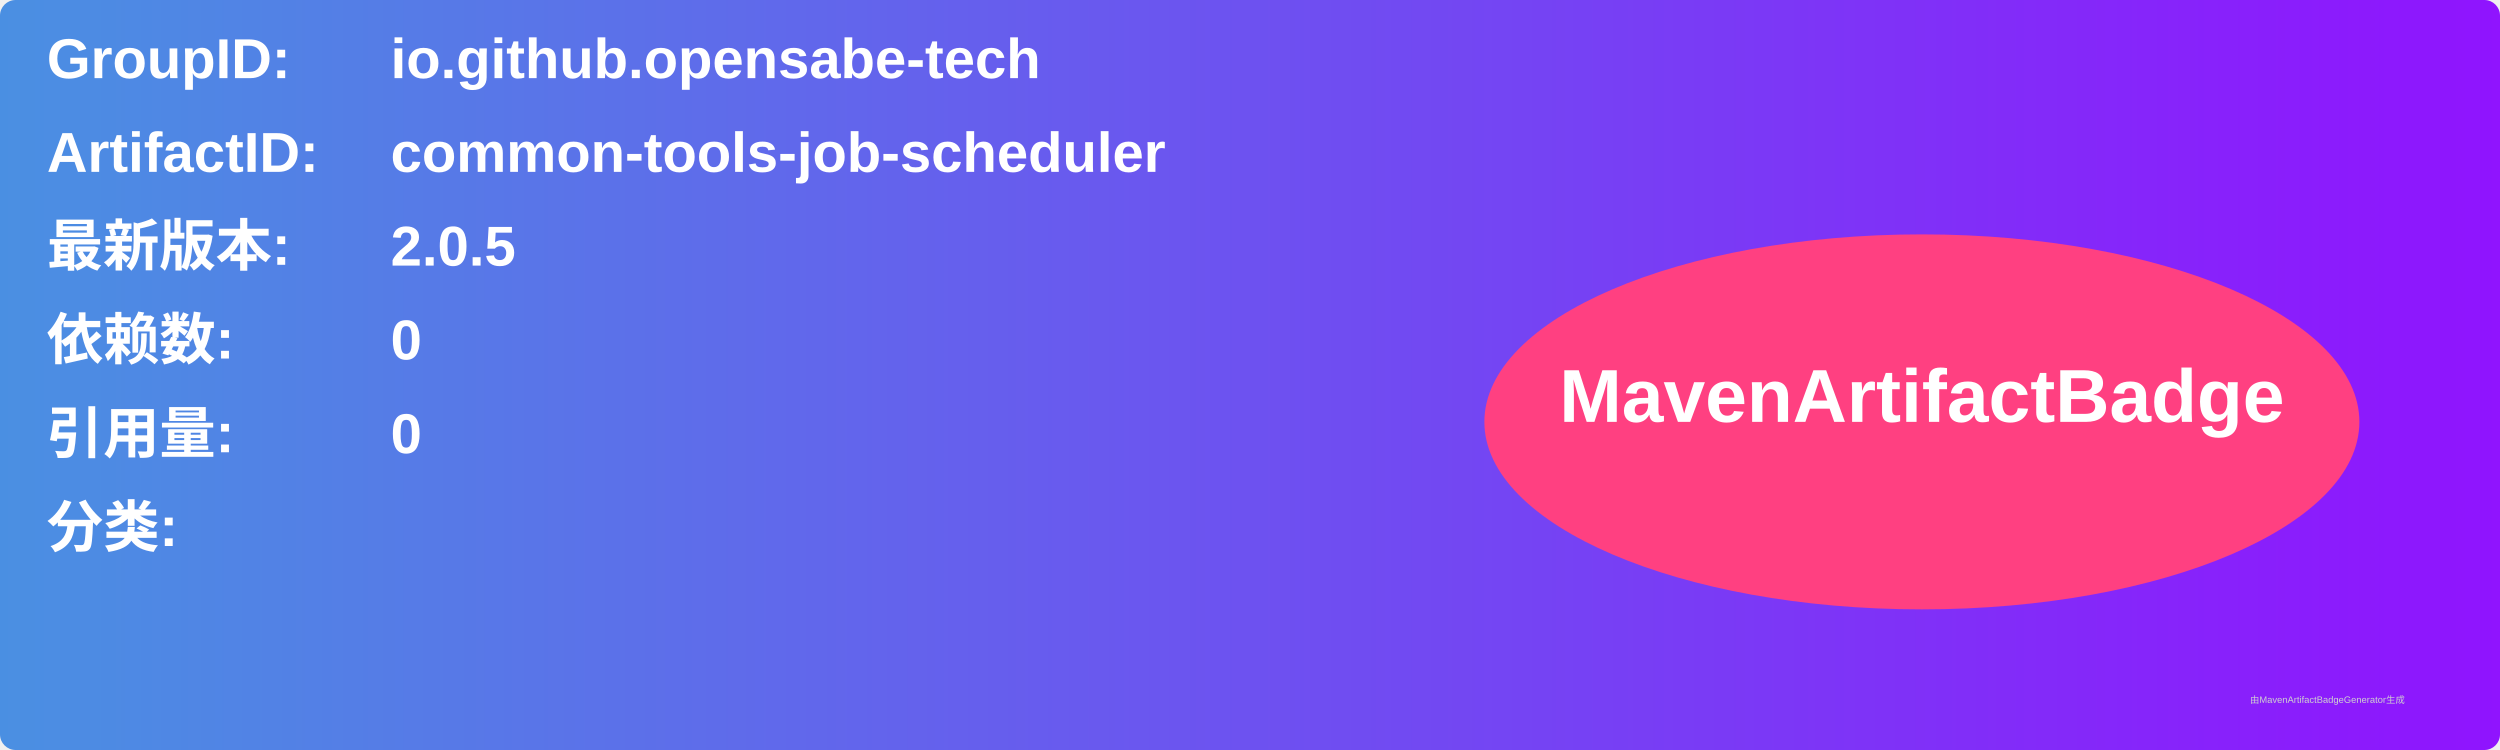
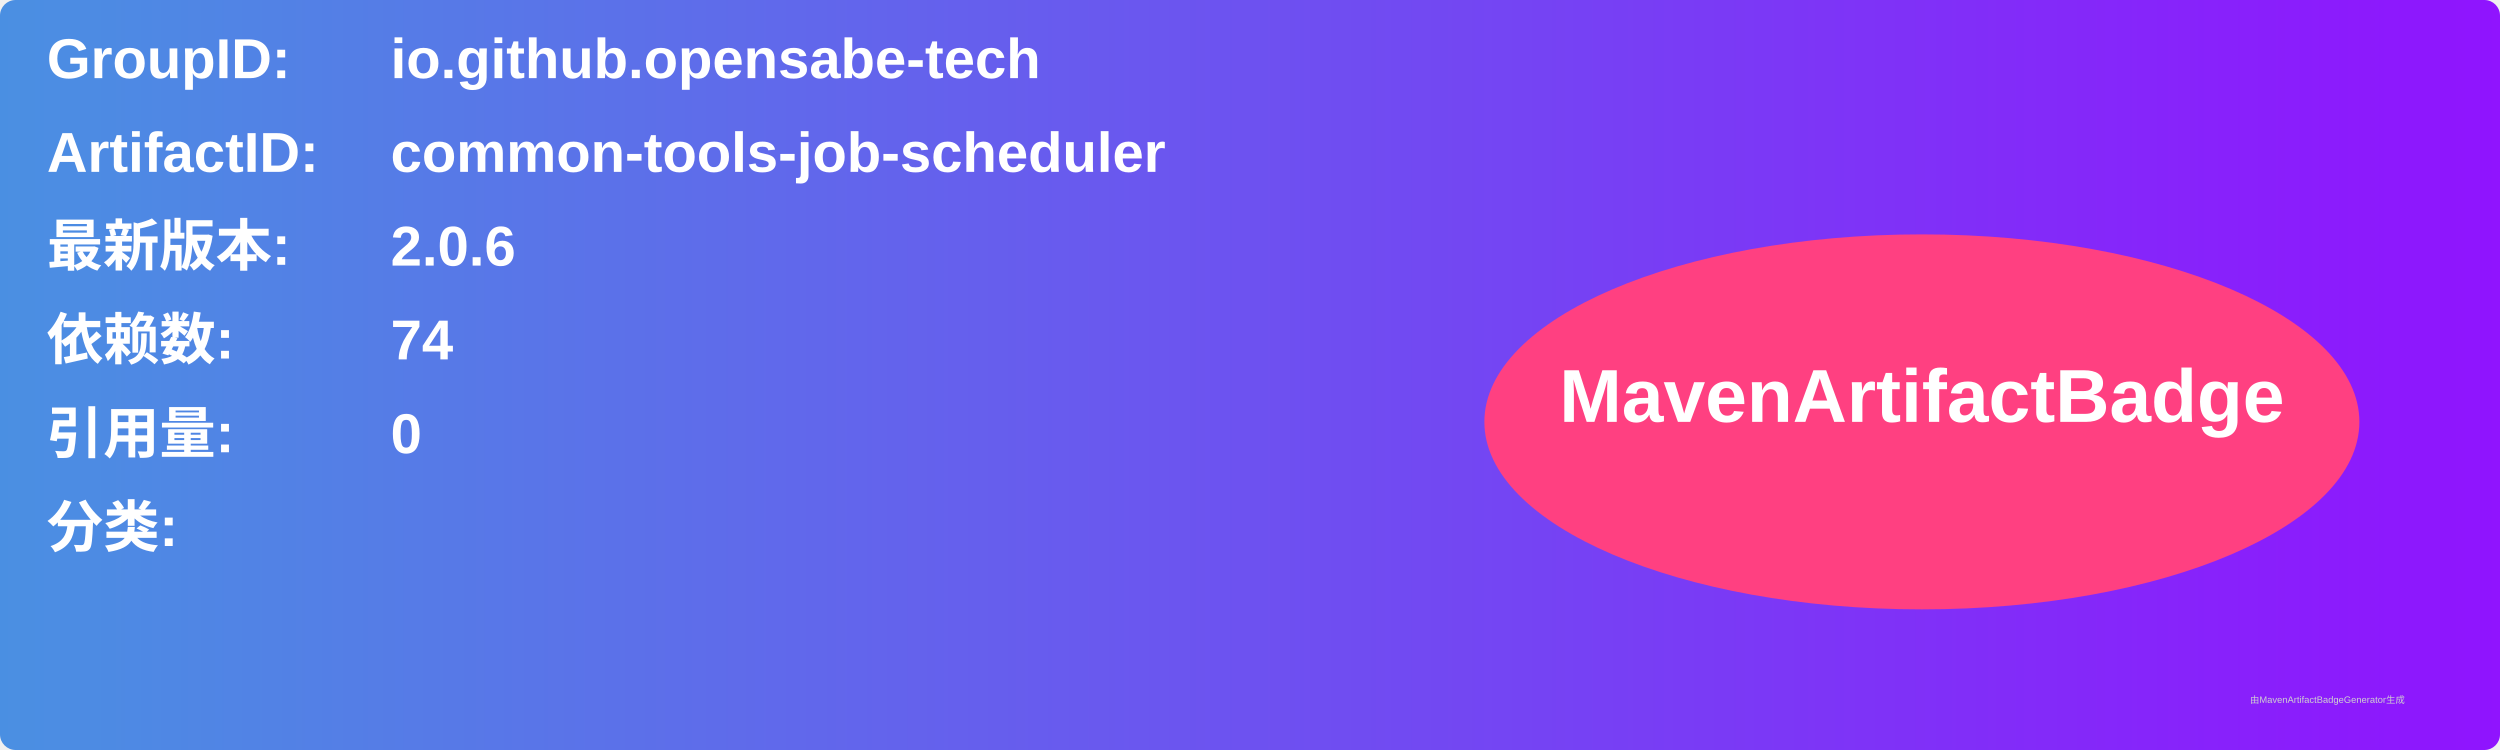
<svg xmlns="http://www.w3.org/2000/svg" width="800" height="240" viewBox="0 0 800 240">
  <linearGradient id="grad" x1="0%" y1="0%" x2="100%" y2="0%">
    <stop offset="0%" stop-color="#4a90e2" />
    <stop offset="100%" stop-color="#9013fe" />
  </linearGradient>
  <rect width="100%" height="100%" rx="5" ry="5" fill="url(#grad)" />
  <g transform="translate(15, 15)">
    <text x="0" y="10" font-family="Arial" font-size="18" fill="white" font-weight="bold" width="260">GroupID:</text>
    <text x="110" y="10" font-family="Arial" font-size="18" fill="white" font-weight="bold" width="460">io.github.opensabe-tech</text>
    <text x="0" y="40" font-family="Arial" font-size="18" fill="white" font-weight="bold" width="260">ArtifactID:</text>
    <text x="110" y="40" font-family="Arial" font-size="18" fill="white" font-weight="bold" width="460">common-tools-job-scheduler</text>
    <text x="0" y="70" font-family="Arial" font-size="18" fill="white" font-weight="bold">最新版本:</text>
    <text x="110" y="70" font-family="Arial" font-size="18" fill="white" font-weight="bold">
-       <tspan font-weight="bold">2.0.5</tspan>
+       <tspan font-weight="bold">2.0.6</tspan>
    </text>
    <text x="0" y="100" font-family="Arial" font-size="18" fill="white" font-weight="bold">依赖数: </text>
    <text x="110" y="100" font-family="Arial" font-size="18" fill="white">
-       <tspan font-weight="bold">0</tspan>
+       <tspan font-weight="bold">74</tspan>
    </text>
    <text x="0" y="130" font-family="Arial" font-size="18" fill="white" font-weight="bold">引用量: </text>
    <text x="110" y="130" font-family="Arial" font-size="18" fill="white">
      <tspan font-weight="bold">0</tspan>
    </text>
    <text x="0" y="160" font-family="Arial" font-size="18" fill="white" font-weight="bold">分类:</text>
    <text x="10" y="190" font-family="Arial" font-size="10" fill="white">
      <tspan font-weight="bold" />
    </text>
    <ellipse cx="600" cy="120" rx="140" ry="60" fill="#ff4081" />
    <text x="600" y="120" text-anchor="middle" font-family="Arial" font-size="24" fill="white" font-weight="bold">MavenArtifactBadge</text>
  </g>
  <text x="720" y="225" font-family="Arial" font-size="3" fill="#d0d0d0">由MavenArtifactBadgeGenerator生成</text>
</svg>
